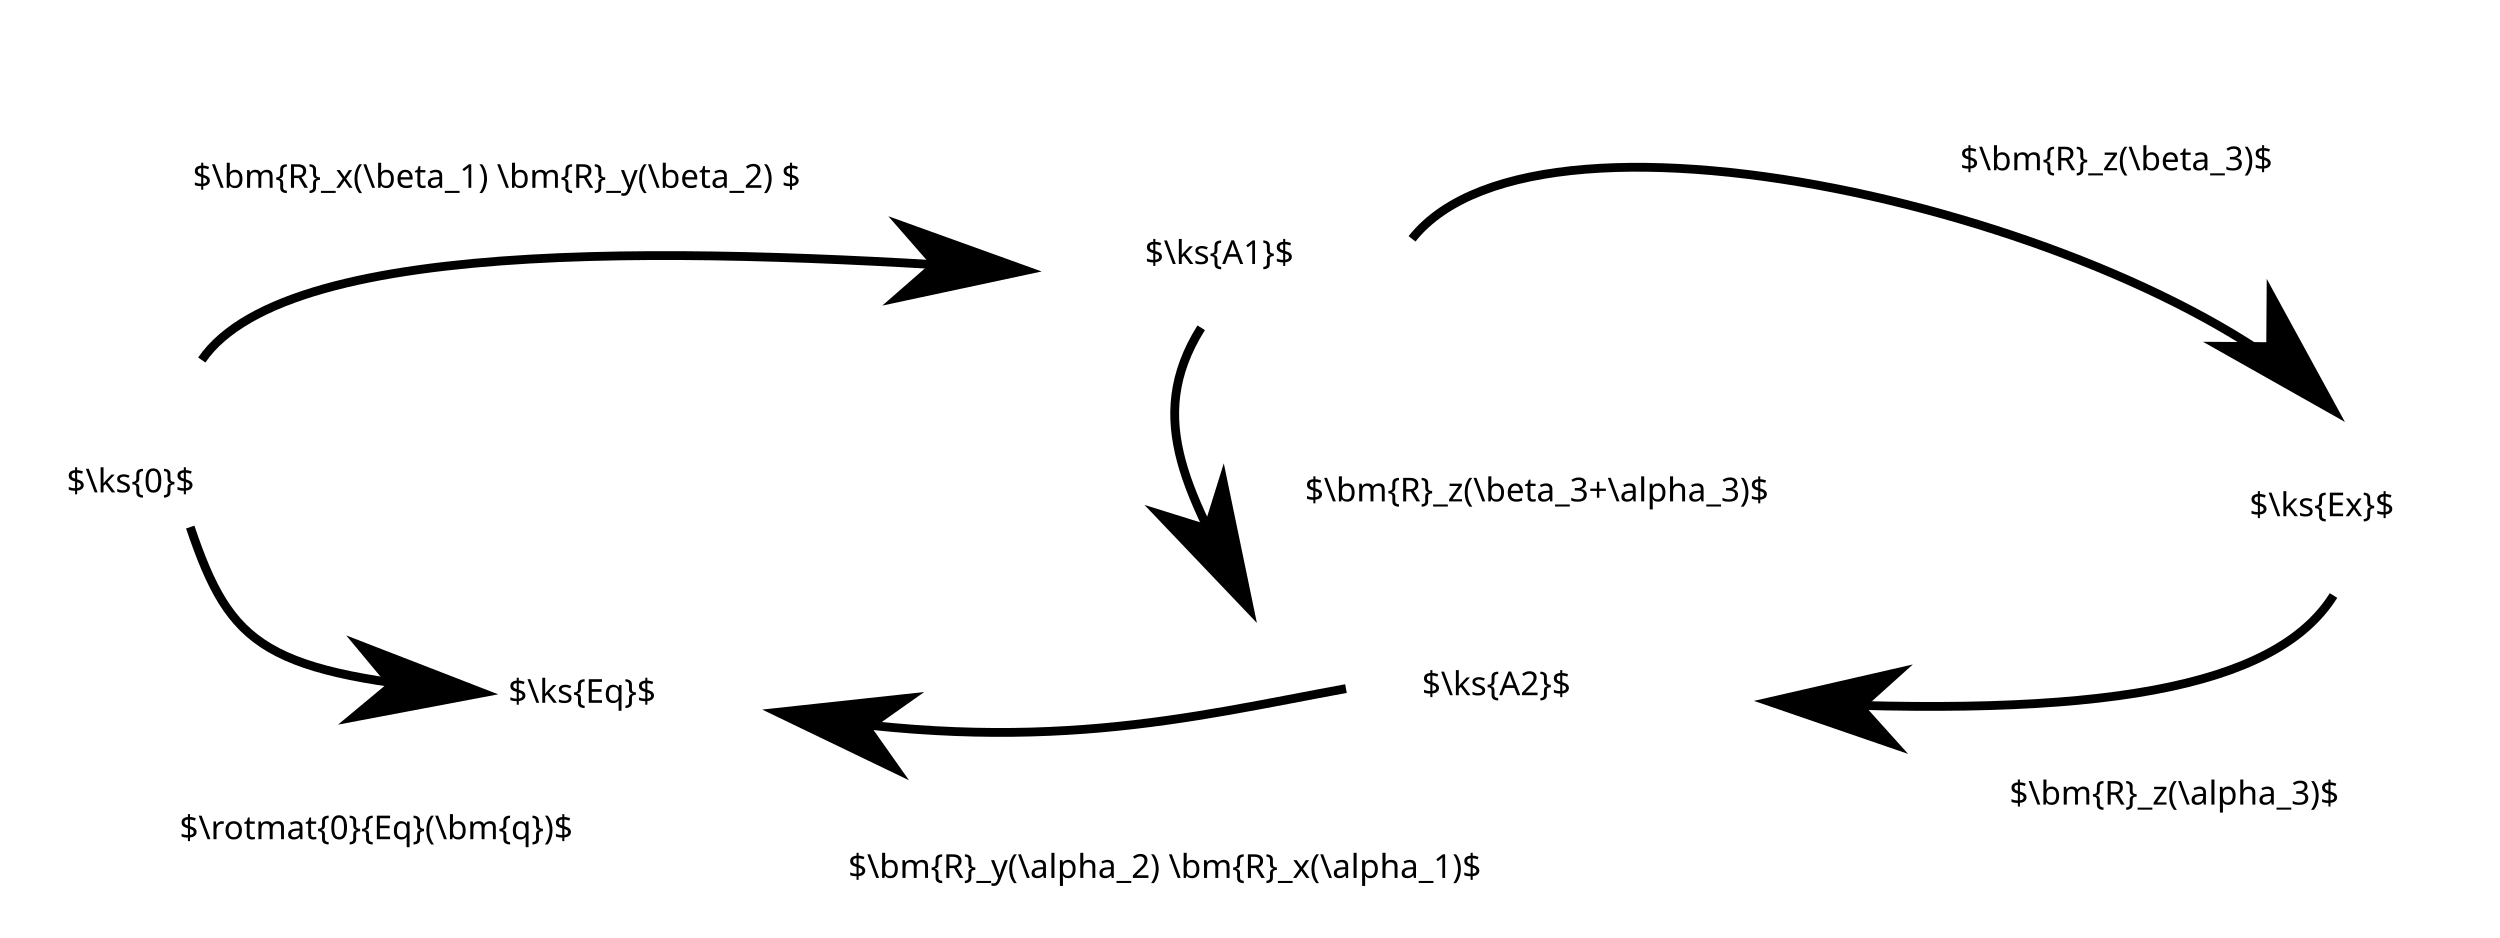
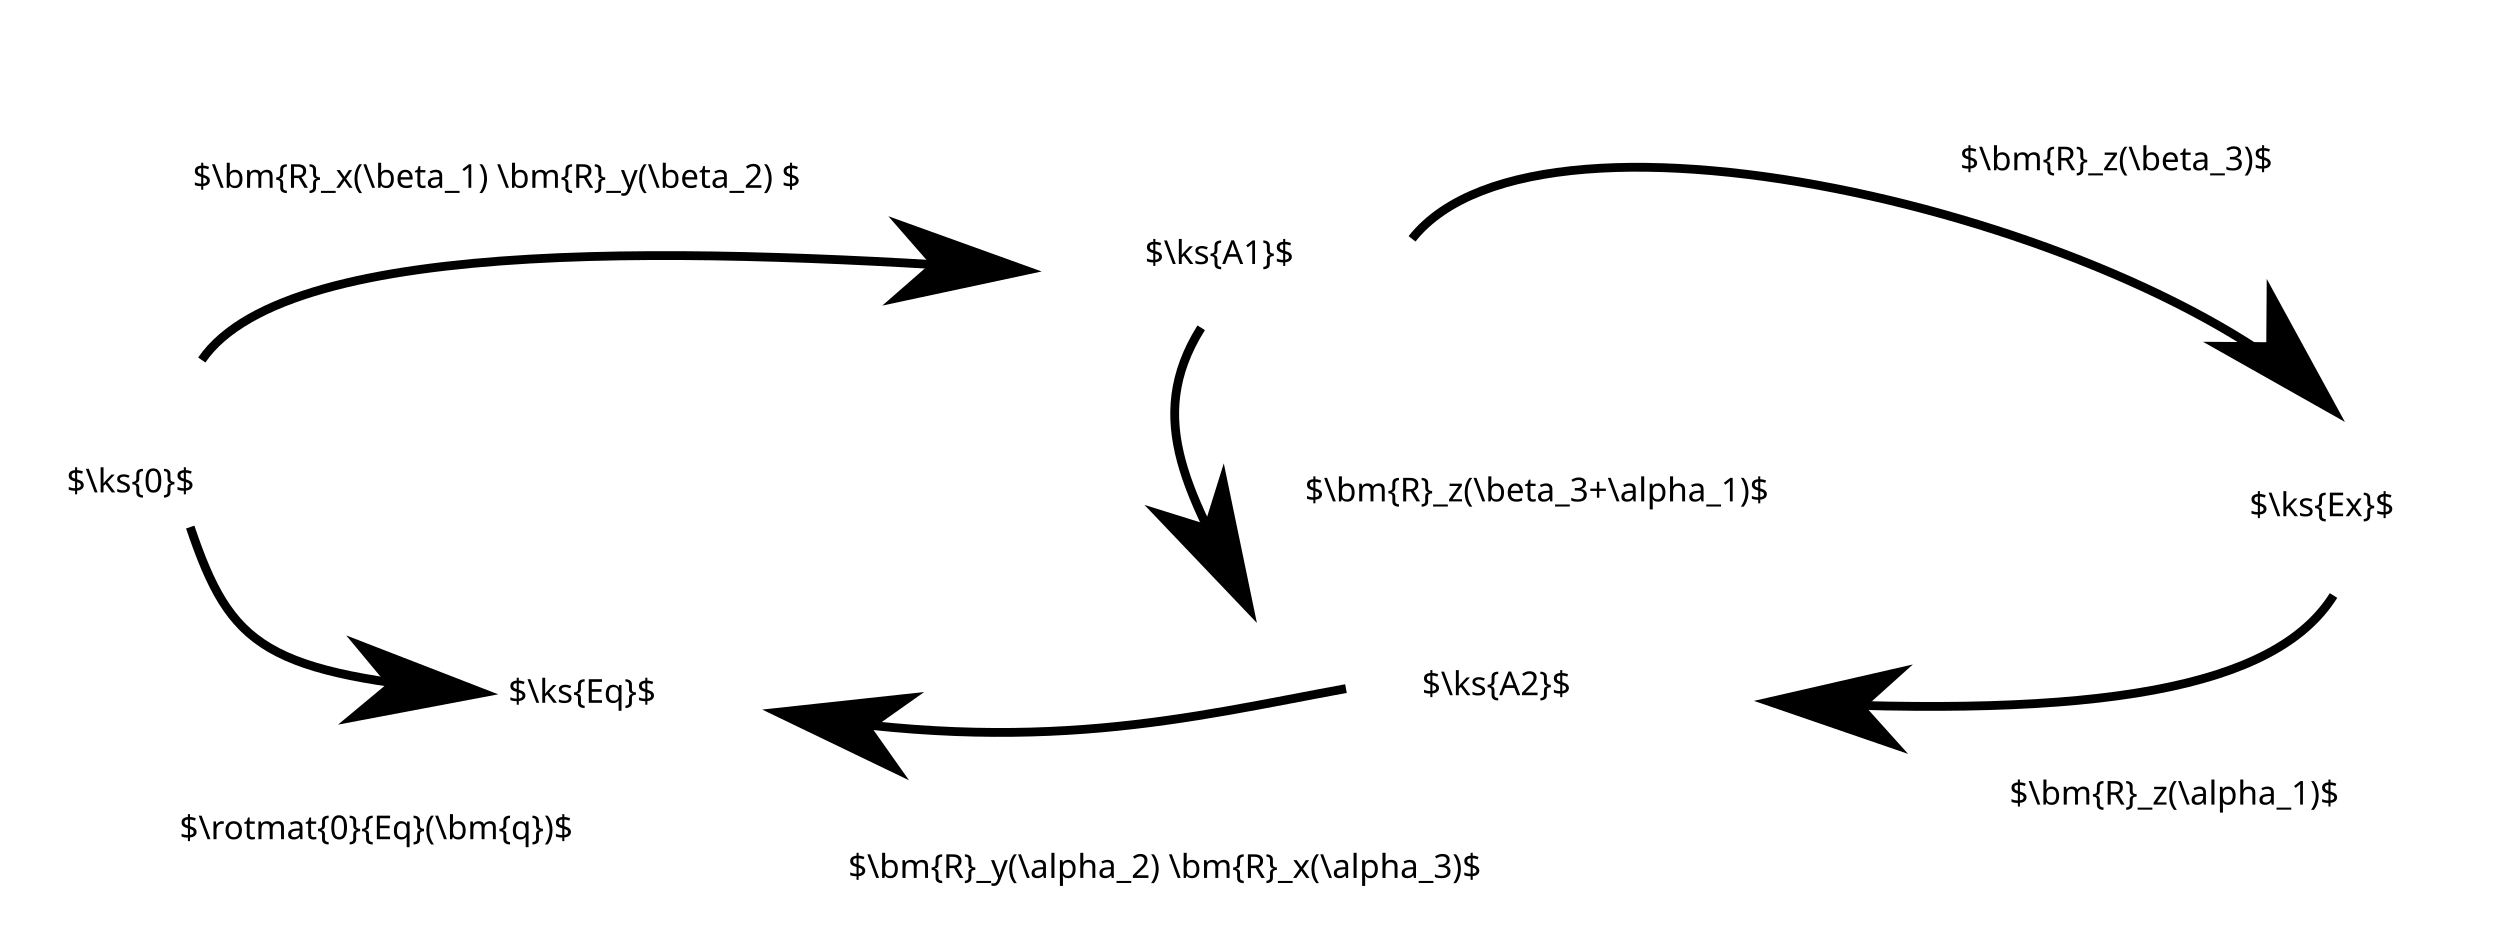
<svg xmlns="http://www.w3.org/2000/svg" width="80mm" height="30mm" viewBox="0 0 283.465 106.299" id="svg2" version="1.1">
  <defs id="defs4">
    <marker orient="auto" refY="0" refX="0" id="Arrow1Lend" style="overflow:visible">
      <path id="path4170" d="M 0,0 5,-5 -12.5,0 5,5 0,0 Z" style="fill:#000000;fill-opacity:1;fill-rule:evenodd;stroke:#000000;stroke-width:1pt;stroke-opacity:1" transform="matrix(-0.8,0,0,-0.8,-10,0)" />
    </marker>
    <marker orient="auto" refY="0" refX="0" id="Arrow1Lend-9" style="overflow:visible">
      <path id="path4170-1" d="M 0,0 5,-5 -12.5,0 5,5 0,0 Z" style="fill:#000000;fill-opacity:1;fill-rule:evenodd;stroke:#000000;stroke-width:1pt;stroke-opacity:1" transform="matrix(-0.8,0,0,-0.8,-10,0)" />
    </marker>
    <marker orient="auto" refY="0" refX="0" id="Arrow1Lend-9-7" style="overflow:visible">
      <path id="path4170-1-0" d="M 0,0 5,-5 -12.5,0 5,5 0,0 Z" style="fill:#000000;fill-opacity:1;fill-rule:evenodd;stroke:#000000;stroke-width:1pt;stroke-opacity:1" transform="matrix(-0.8,0,0,-0.8,-10,0)" />
    </marker>
    <marker orient="auto" refY="0" refX="0" id="Arrow1Lend-3" style="overflow:visible">
      <path id="path4170-5" d="M 0,0 5,-5 -12.5,0 5,5 0,0 Z" style="fill:#000000;fill-opacity:1;fill-rule:evenodd;stroke:#000000;stroke-width:1pt;stroke-opacity:1" transform="matrix(-0.8,0,0,-0.8,-10,0)" />
    </marker>
    <marker orient="auto" refY="0" refX="0" id="Arrow1Lend-9-7-2" style="overflow:visible">
      <path id="path4170-1-0-9" d="M 0,0 5,-5 -12.5,0 5,5 0,0 Z" style="fill:#000000;fill-opacity:1;fill-rule:evenodd;stroke:#000000;stroke-width:1pt;stroke-opacity:1" transform="matrix(-0.8,0,0,-0.8,-10,0)" />
    </marker>
    <marker orient="auto" refY="0" refX="0" id="Arrow1Lend-9-7-3" style="overflow:visible">
      <path id="path4170-1-0-6" d="M 0,0 5,-5 -12.5,0 5,5 0,0 Z" style="fill:#000000;fill-opacity:1;fill-rule:evenodd;stroke:#000000;stroke-width:1pt;stroke-opacity:1" transform="matrix(-0.8,0,0,-0.8,-10,0)" />
    </marker>
  </defs>
  <g id="layer1" transform="translate(0,-946.063)">
    <text xml:space="preserve" style="font-style:normal;font-weight:normal;font-size:40px;line-height:125%;font-family:sans-serif;letter-spacing:0px;word-spacing:0px;fill:#000000;fill-opacity:1;stroke:none;stroke-width:1px;stroke-linecap:butt;stroke-linejoin:miter;stroke-opacity:1" x="7.559" y="1001.89" id="text4157">
      <tspan id="tspan4159" x="7.559" y="1001.89" style="font-size:3.75px">$\ks{0}$</tspan>
    </text>
    <path style="fill:none;fill-rule:evenodd;stroke:#000000;stroke-width:1px;stroke-linecap:butt;stroke-linejoin:miter;stroke-opacity:1;marker-end:url(#Arrow1Lend)" d="m 22.878,986.883 c 10,-14.571 58.032,-12.551 93.3,-10.17" id="path4161" />
    <text xml:space="preserve" style="font-style:normal;font-weight:normal;font-size:40px;line-height:125%;font-family:sans-serif;letter-spacing:0px;word-spacing:0px;fill:#000000;fill-opacity:1;stroke:none;stroke-width:1px;stroke-linecap:butt;stroke-linejoin:miter;stroke-opacity:1" x="255.054" y="1004.594" id="text4157-3">
      <tspan id="tspan4159-6" x="255.054" y="1004.594" style="font-size:3.75px">$\ks{Ex}$</tspan>
    </text>
    <text xml:space="preserve" style="font-style:normal;font-weight:normal;font-size:40px;line-height:125%;font-family:sans-serif;letter-spacing:0px;word-spacing:0px;fill:#000000;fill-opacity:1;stroke:none;stroke-width:1px;stroke-linecap:butt;stroke-linejoin:miter;stroke-opacity:1" x="21.858" y="967.36" id="text4157-7">
      <tspan id="tspan4159-5" x="21.858" y="967.36" style="font-size:3.75px">$\bm{R}_x(\beta_1) \bm{R}_y(\beta_2) $</tspan>
    </text>
    <text xml:space="preserve" style="font-style:normal;font-weight:normal;font-size:40px;line-height:125%;font-family:sans-serif;letter-spacing:0px;word-spacing:0px;fill:#000000;fill-opacity:1;stroke:none;stroke-width:1px;stroke-linecap:butt;stroke-linejoin:miter;stroke-opacity:1" x="57.636" y="1025.752" id="text4157-35">
      <tspan id="tspan4159-62" x="57.636" y="1025.752" style="font-size:3.75px">$\ks{Eq}$</tspan>
    </text>
    <path style="fill:none;fill-rule:evenodd;stroke:#000000;stroke-width:1px;stroke-linecap:butt;stroke-linejoin:miter;stroke-opacity:1;marker-end:url(#Arrow1Lend-9)" d="m 21.569,1005.824 c 4.643,13.75 8.431,16.538 32.989,18.788" id="path4161-2" />
    <path style="fill:none;fill-rule:evenodd;stroke:#000000;stroke-width:1px;stroke-linecap:butt;stroke-linejoin:miter;stroke-opacity:1;marker-end:url(#Arrow1Lend-9-7)" d="m 264.589,1013.584 c -6.607,10.536 -26.456,14.031 -63.779,12.051" id="path4161-2-9" />
    <text xml:space="preserve" style="font-style:normal;font-weight:normal;font-size:40px;line-height:125%;font-family:sans-serif;letter-spacing:0px;word-spacing:0px;fill:#000000;fill-opacity:1;stroke:none;stroke-width:1px;stroke-linecap:butt;stroke-linejoin:miter;stroke-opacity:1" x="20.357" y="1041.219" id="text4157-7-3">
      <tspan id="tspan4159-5-6" x="20.357" y="1041.219" style="font-size:3.75px">$\rotmat{0}{Eq}(\bm{q})$</tspan>
    </text>
    <text xml:space="preserve" style="font-style:normal;font-weight:normal;font-size:40px;line-height:125%;font-family:sans-serif;letter-spacing:0px;word-spacing:0px;fill:#000000;fill-opacity:1;stroke:none;stroke-width:1px;stroke-linecap:butt;stroke-linejoin:miter;stroke-opacity:1" x="96.168" y="1045.607" id="text4157-7-0">
-       <tspan id="tspan4159-5-62" x="96.168" y="1045.607" style="font-size:3.75px">$\bm{R}_y(\alpha_2) \bm{R}_x(\alpha_1)$</tspan>
+       <tspan id="tspan4159-5-62" x="96.168" y="1045.607" style="font-size:3.75px">$\bm{R}_y(\alpha_2) \bm{R}_x(\alpha_3)$</tspan>
    </text>
    <text xml:space="preserve" style="font-style:normal;font-weight:normal;font-size:40px;line-height:125%;font-family:sans-serif;letter-spacing:0px;word-spacing:0px;fill:#000000;fill-opacity:1;stroke:none;stroke-width:1px;stroke-linecap:butt;stroke-linejoin:miter;stroke-opacity:1" x="129.811" y="976.001" id="text4157-35-3">
      <tspan id="tspan4159-62-6" x="129.811" y="976.001" style="font-size:3.75px">$\ks{A1}$</tspan>
    </text>
    <text xml:space="preserve" style="font-style:normal;font-weight:normal;font-size:40px;line-height:125%;font-family:sans-serif;letter-spacing:0px;word-spacing:0px;fill:#000000;fill-opacity:1;stroke:none;stroke-width:1px;stroke-linecap:butt;stroke-linejoin:miter;stroke-opacity:1" x="161.226" y="1024.892" id="text4157-35-3-7">
      <tspan id="tspan4159-62-6-5" x="161.226" y="1024.892" style="font-size:3.75px">$\ks{A2}$</tspan>
    </text>
    <path style="fill:none;fill-rule:evenodd;stroke:#000000;stroke-width:1px;stroke-linecap:butt;stroke-linejoin:miter;stroke-opacity:1;marker-end:url(#Arrow1Lend-3)" d="m 160.105,973.144 c 14.893,-18.822 83.532,-1.792 104.412,19.377" id="path4161-6" />
    <path style="fill:none;fill-rule:evenodd;stroke:#000000;stroke-width:1px;stroke-linecap:butt;stroke-linejoin:miter;stroke-opacity:1;marker-end:url(#Arrow1Lend-9-7-2)" d="m 152.615,1024.14 c -17.615,3.222 -34.888,7.768 -64.284,2.707" id="path4161-2-9-1" />
    <text xml:space="preserve" style="font-style:normal;font-weight:normal;font-size:40px;line-height:125%;font-family:sans-serif;letter-spacing:0px;word-spacing:0px;fill:#000000;fill-opacity:1;stroke:none;stroke-width:1px;stroke-linecap:butt;stroke-linejoin:miter;stroke-opacity:1" x="227.842" y="1037.294" id="text4157-7-0-2">
-       <tspan id="tspan4159-5-62-7" x="227.842" y="1037.294" style="font-size:3.75px">$\bm{R}_z(\alpha_3)$</tspan>
+       <tspan id="tspan4159-5-62-7" x="227.842" y="1037.294" style="font-size:3.75px">$\bm{R}_z(\alpha_1)$</tspan>
    </text>
    <text xml:space="preserve" style="font-style:normal;font-weight:normal;font-size:40px;line-height:125%;font-family:sans-serif;letter-spacing:0px;word-spacing:0px;fill:#000000;fill-opacity:1;stroke:none;stroke-width:1px;stroke-linecap:butt;stroke-linejoin:miter;stroke-opacity:1" x="147.959" y="1002.918" id="text4157-7-0-2-0">
-       <tspan id="tspan4159-5-62-7-9" x="147.959" y="1002.918" style="font-size:3.75px">$\bm{R}_z(\beta_3+\alpha_3)$</tspan>
+       <tspan id="tspan4159-5-62-7-9" x="147.959" y="1002.918" style="font-size:3.75px">$\bm{R}_z(\beta_3+\alpha_1)$</tspan>
    </text>
    <path style="fill:none;fill-rule:evenodd;stroke:#000000;stroke-width:1px;stroke-linecap:butt;stroke-linejoin:miter;stroke-opacity:1;marker-end:url(#Arrow1Lend-9-7-3)" d="m 136.198,983.229 c -6.607,10.536 -1.198,19.133 5.416,31.749" id="path4161-2-9-0" />
    <text xml:space="preserve" style="font-style:normal;font-weight:normal;font-size:40px;line-height:125%;font-family:sans-serif;letter-spacing:0px;word-spacing:0px;fill:#000000;fill-opacity:1;stroke:none;stroke-width:1px;stroke-linecap:butt;stroke-linejoin:miter;stroke-opacity:1" x="222.237" y="965.372" id="text4157-7-0-2-3">
      <tspan id="tspan4159-5-62-7-6" x="222.237" y="965.372" style="font-size:3.75px">$\bm{R}_z(\beta_3)$</tspan>
    </text>
  </g>
</svg>
